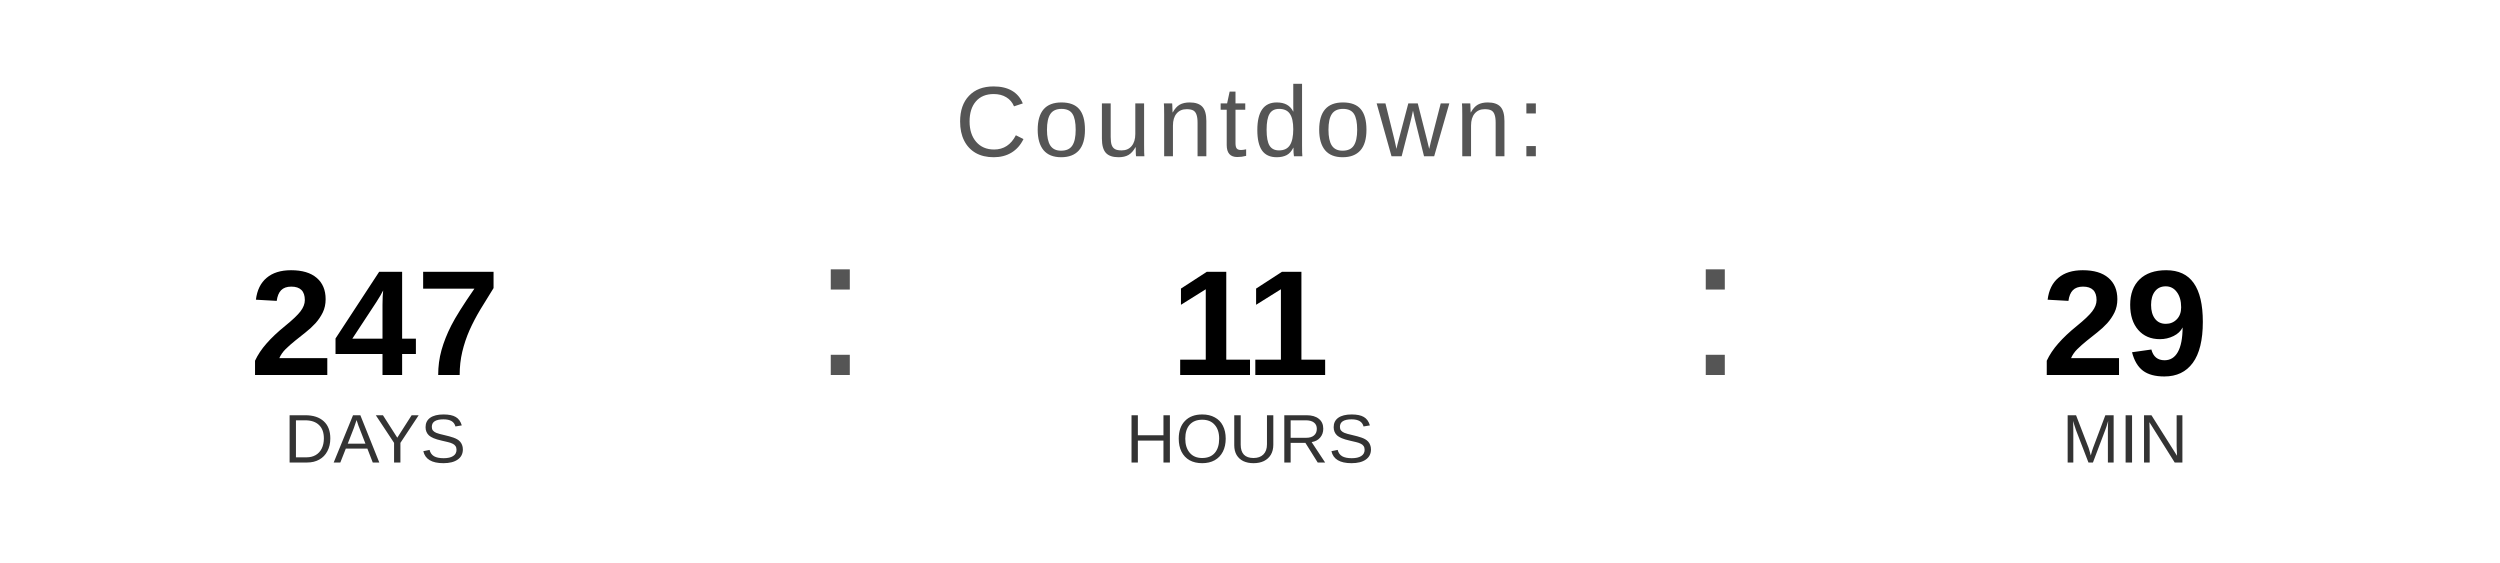
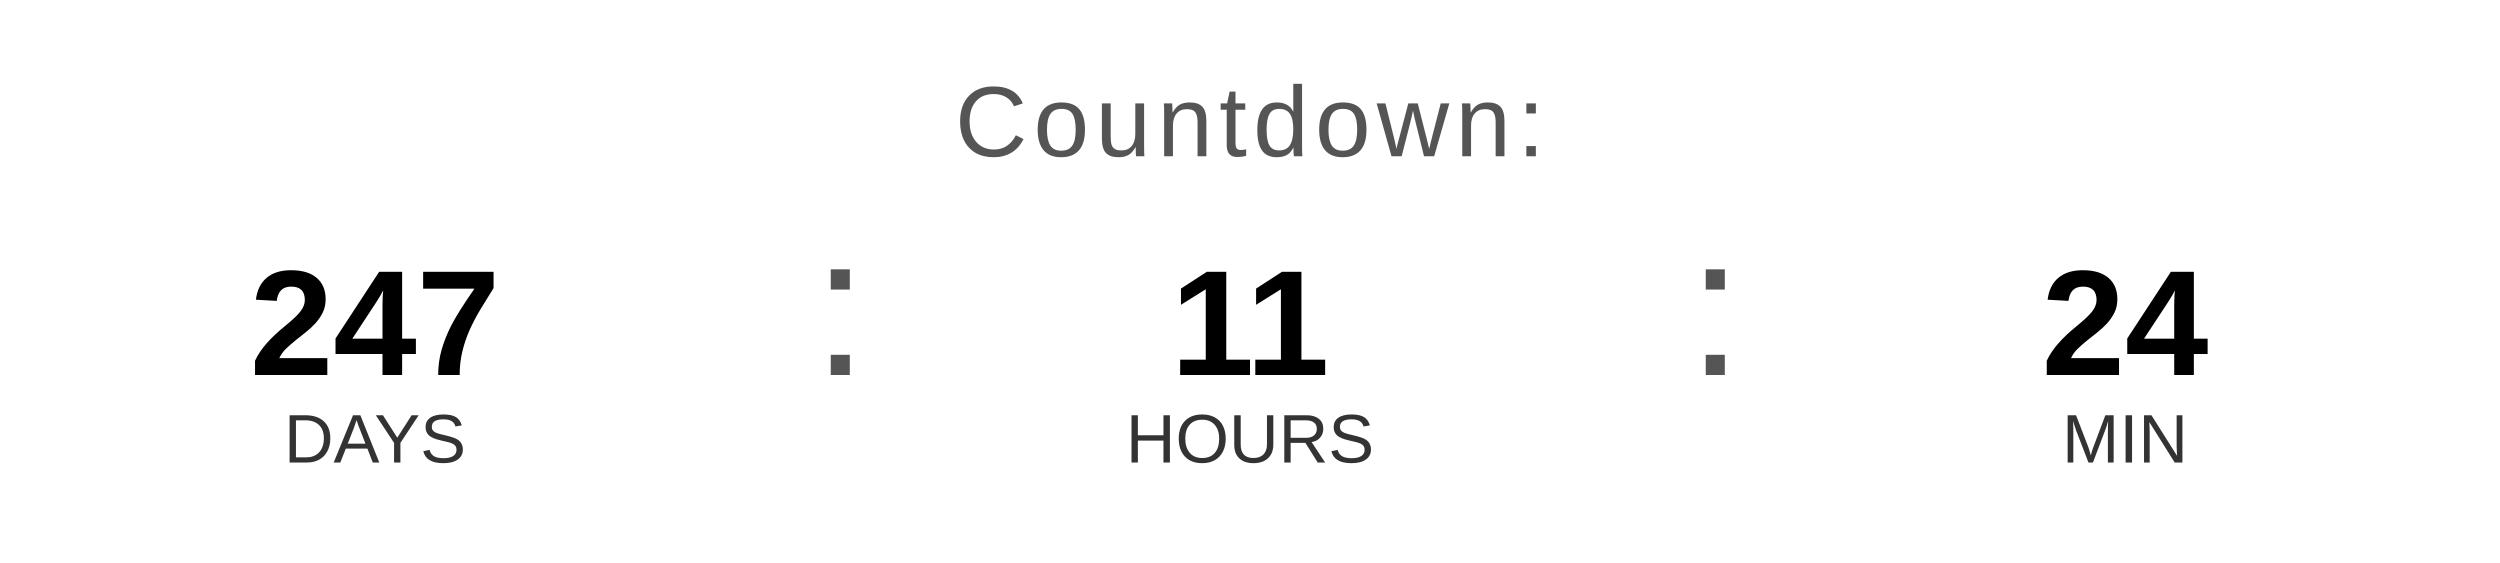
<svg xmlns="http://www.w3.org/2000/svg" width="400" height="90" viewBox="0 0 400 90">
  <text x="200" y="25" font-family="Arial, Helvetica, sans-serif" font-size="16" fill="#555555" text-anchor="middle" letter-spacing="1">
    Countdown:
  </text>
  <text x="60" y="60" font-family="Arial, Helvetica, sans-serif" font-size="24" font-weight="bold" fill="#000000" text-anchor="middle">247</text>
  <text x="60" y="74" font-family="Arial, Helvetica, sans-serif" font-size="11" fill="#333333" text-anchor="middle">DAYS</text>
  <text x="130" y="60" font-family="Arial, sans-serif" font-size="32" fill="#555555">:</text>
  <text x="200" y="60" font-family="Arial, Helvetica, sans-serif" font-size="24" font-weight="bold" fill="#000000" text-anchor="middle">11</text>
  <text x="200" y="74" font-family="Arial, Helvetica, sans-serif" font-size="11" fill="#333333" text-anchor="middle">HOURS</text>
  <text x="270" y="60" font-family="Arial, sans-serif" font-size="32" fill="#555555">:</text>
-   <text x="340" y="60" font-family="Arial, Helvetica, sans-serif" font-size="24" font-weight="bold" fill="#000000" text-anchor="middle">29</text>
+   <text x="340" y="60" font-family="Arial, Helvetica, sans-serif" font-size="24" font-weight="bold" fill="#000000" text-anchor="middle">24</text>
  <text x="340" y="74" font-family="Arial, Helvetica, sans-serif" font-size="11" fill="#333333" text-anchor="middle">MIN</text>
</svg>
